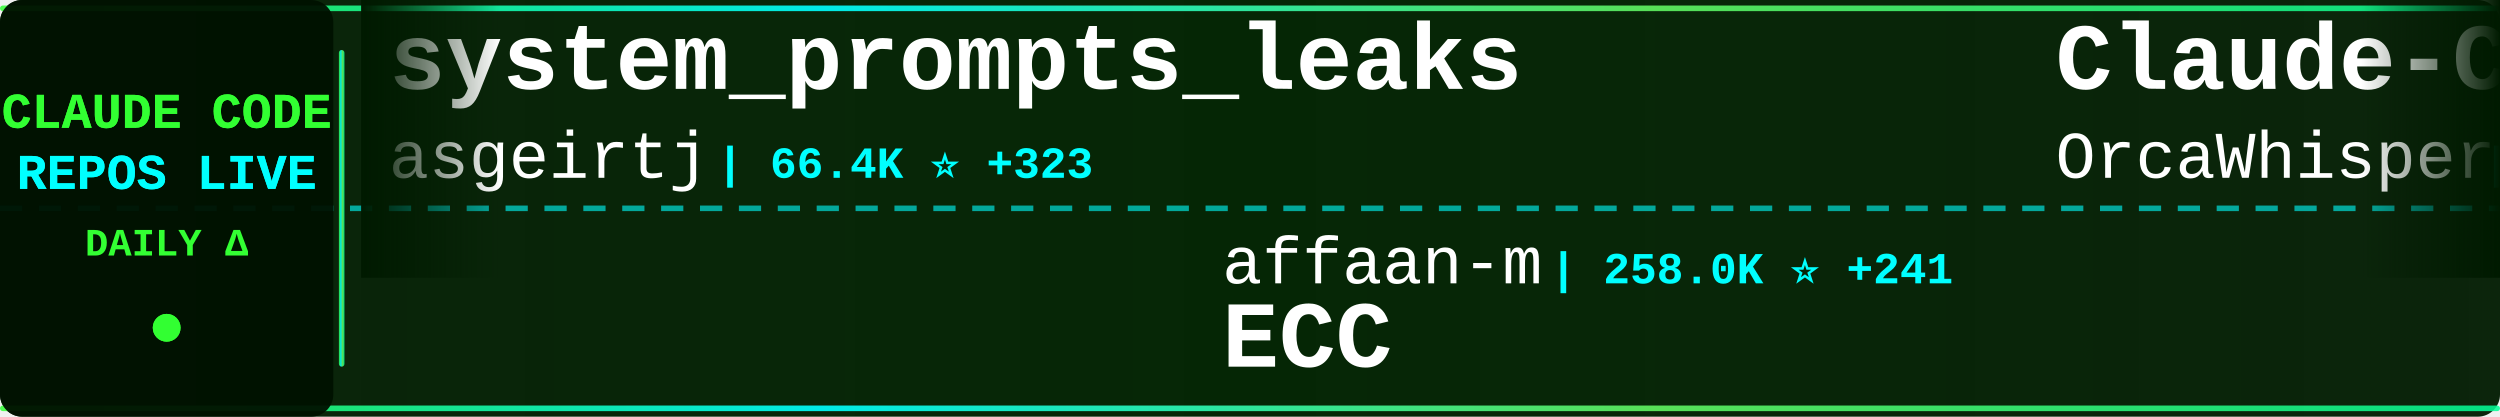
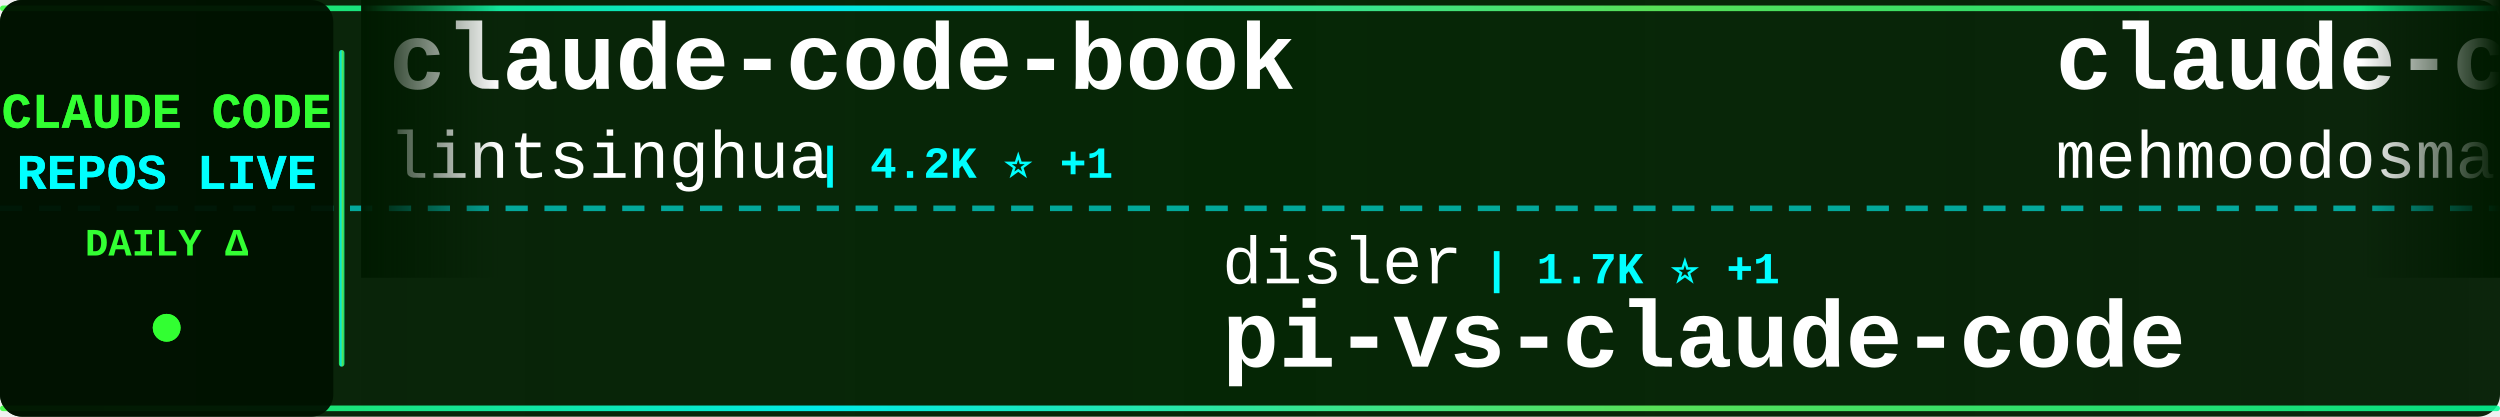
<svg xmlns="http://www.w3.org/2000/svg" width="900" height="150">
  <defs>
    <linearGradient id="tickerBg" x1="0%" y1="0%" x2="100%" y2="0%">
      <stop offset="0%" style="stop-color:#001a00;stop-opacity:0.95" />
      <stop offset="50%" style="stop-color:#002200;stop-opacity:0.98" />
      <stop offset="100%" style="stop-color:#001a00;stop-opacity:0.95" />
    </linearGradient>
    <linearGradient id="borderGrad" x1="0%" y1="0%" x2="100%" y2="0%">
      <stop offset="0%" style="stop-color:#33ff33;stop-opacity:0.85">
        <animate attributeName="stop-opacity" values="0.85;1;0.85" dur="2s" repeatCount="indefinite" />
      </stop>
      <stop offset="33%" style="stop-color:#00ffff;stop-opacity:0.9">
        <animate attributeName="stop-opacity" values="0.9;1;0.9" dur="2.2s" repeatCount="indefinite" />
      </stop>
      <stop offset="66%" style="stop-color:#66ff66;stop-opacity:0.85">
        <animate attributeName="stop-opacity" values="0.85;1;0.85" dur="1.8s" repeatCount="indefinite" />
      </stop>
      <stop offset="100%" style="stop-color:#00ff99;stop-opacity:0.85">
        <animate attributeName="stop-opacity" values="0.85;1;0.85" dur="2s" repeatCount="indefinite" />
      </stop>
    </linearGradient>
    <filter id="textGlow">
      <feGaussianBlur stdDeviation="0.1" result="coloredBlur" />
      <feMerge>
        <feMergeNode in="coloredBlur" />
        <feMergeNode in="SourceGraphic" />
      </feMerge>
    </filter>
    <filter id="metricGlow">
      <feGaussianBlur stdDeviation="0.2" result="coloredBlur" />
      <feMerge>
        <feMergeNode in="coloredBlur" />
        <feMergeNode in="SourceGraphic" />
      </feMerge>
    </filter>
    <linearGradient id="leftFade" x1="0%" y1="0%" x2="100%" y2="0%">
      <stop offset="0%" style="stop-color:#001a00;stop-opacity:1" />
      <stop offset="100%" style="stop-color:#001a00;stop-opacity:0" />
    </linearGradient>
    <linearGradient id="rightFade" x1="0%" y1="0%" x2="100%" y2="0%">
      <stop offset="0%" style="stop-color:#001a00;stop-opacity:0" />
      <stop offset="100%" style="stop-color:#001a00;stop-opacity:1" />
    </linearGradient>
  </defs>
  <rect width="900" height="150" fill="url(#tickerBg)" rx="8" />
  <rect x="0" y="2" width="900" height="2" fill="url(#borderGrad)" rx="1" />
  <rect x="0" y="146" width="900" height="2" fill="url(#borderGrad)" rx="1" />
  <line x1="0" y1="75" x2="900" y2="75" stroke="#00ffff" stroke-width="2" stroke-dasharray="8 6" opacity="0.6" />
  <rect x="0" y="0" width="120" height="150" fill="#001100" opacity="0.95" rx="8" />
  <text x="60" y="46" font-family="'Courier New', monospace" font-size="18" font-weight="bold" fill="#33ff33" text-anchor="middle" filter="url(#textGlow)">
    CLAUDE CODE
  </text>
  <text x="60" y="68" font-family="'Courier New', monospace" font-size="18" font-weight="bold" fill="#00ffff" text-anchor="middle" filter="url(#textGlow)">
    REPOS LIVE
  </text>
  <text x="60" y="92" font-family="'Courier New', monospace" font-size="14" font-weight="bold" fill="#33ff33" text-anchor="middle">
    DAILY Δ
  </text>
  <circle cx="60" cy="118" r="5" fill="#33ff33" filter="url(#metricGlow)">
    <animate attributeName="r" values="4;6;4" dur="1.5s" repeatCount="indefinite" />
    <animate attributeName="opacity" values="0.6;1;0.6" dur="1.5s" repeatCount="indefinite" />
  </circle>
  <rect x="122" y="18" width="2" height="114" fill="url(#borderGrad)" rx="1" />
  <clipPath id="tickerClip">
    <rect x="130" y="0" width="770" height="150" />
  </clipPath>
  <g clip-path="url(#tickerClip)">
    <g id="tickerItems">
      <animateTransform attributeName="transform" attributeType="XML" type="translate" from="0 0" to="-3000 0" dur="54s" repeatCount="indefinite" />
      <g transform="translate(0, 0)">
-         <text x="140" y="32" font-family="'Courier New', monospace" font-size="34" font-weight="bold" fill="#ffffff">system_prompts_leaks</text>
-         <text x="140" y="64" font-family="'Courier New', monospace" font-size="24" font-weight="normal" fill="#ffffff" opacity="1.0">asgeirtj</text>
-         <text x="258" y="64" font-family="'Courier New', monospace" font-size="16" font-weight="bold" fill="#00ffff"> | 66.4K ⭐ +323</text>
+         <text x="140" y="32" font-family="'Courier New', monospace" font-size="34" font-weight="bold" fill="#ffffff">claude-code-book</text>
+         <text x="140" y="64" font-family="'Courier New', monospace" font-size="24" font-weight="normal" fill="#ffffff" opacity="1.0">lintsinghua</text>
+         <text x="294" y="64" font-family="'Courier New', monospace" font-size="16" font-weight="bold" fill="#00ffff"> | 4.2K ⭐ +1</text>
      </g>
      <g transform="translate(300, 0)">
-         <text x="140" y="102" font-family="'Courier New', monospace" font-size="24" font-weight="normal" fill="#ffffff" opacity="1.0">affaan-m</text>
-         <text x="258" y="102" font-family="'Courier New', monospace" font-size="16" font-weight="bold" fill="#00ffff"> | 258.0K ⭐ +241</text>
-         <text x="140" y="132" font-family="'Courier New', monospace" font-size="34" font-weight="bold" fill="#ffffff">ECC</text>
+         <text x="140" y="102" font-family="'Courier New', monospace" font-size="24" font-weight="normal" fill="#ffffff" opacity="1.0">disler</text>
+         <text x="234" y="102" font-family="'Courier New', monospace" font-size="16" font-weight="bold" fill="#00ffff"> | 1.7K ⭐ +1</text>
+         <text x="140" y="132" font-family="'Courier New', monospace" font-size="34" font-weight="bold" fill="#ffffff">pi-vs-claude-code</text>
      </g>
      <g transform="translate(600, 0)">
-         <text x="140" y="32" font-family="'Courier New', monospace" font-size="34" font-weight="bold" fill="#ffffff">Claude-Code</text>
-         <text x="140" y="64" font-family="'Courier New', monospace" font-size="24" font-weight="normal" fill="#ffffff" opacity="1.0">OrcaWhisper</text>
-         <text x="294" y="64" font-family="'Courier New', monospace" font-size="16" font-weight="bold" fill="#00ffff"> | 96 ⭐</text>
+         <text x="140" y="32" font-family="'Courier New', monospace" font-size="34" font-weight="bold" fill="#ffffff">claude-code</text>
+         <text x="140" y="64" font-family="'Courier New', monospace" font-size="24" font-weight="normal" fill="#ffffff" opacity="1.0">mehmoodosman</text>
+         <text x="306" y="64" font-family="'Courier New', monospace" font-size="16" font-weight="bold" fill="#00ffff"> | 174 ⭐</text>
      </g>
      <g transform="translate(900, 0)">
-         <text x="140" y="102" font-family="'Courier New', monospace" font-size="24" font-weight="normal" fill="#ffffff" opacity="1.0">Tinkeringg-Lab</text>
-         <text x="330" y="102" font-family="'Courier New', monospace" font-size="16" font-weight="bold" fill="#00ffff"> | 212 ⭐</text>
-         <text x="140" y="132" font-family="'Courier New', monospace" font-size="34" font-weight="bold" fill="#ffffff">claude-code</text>
+         <text x="140" y="102" font-family="'Courier New', monospace" font-size="24" font-weight="normal" fill="#ffffff" opacity="1.0">digitalsamba</text>
+         <text x="306" y="102" font-family="'Courier New', monospace" font-size="16" font-weight="bold" fill="#00ffff"> | 2.1K ⭐</text>
+         <text x="140" y="132" font-family="'Courier New', monospace" font-size="34" font-weight="bold" fill="#ffffff">claude-code-video-toolki...</text>
      </g>
      <g transform="translate(1200, 0)">
-         <text x="140" y="32" font-family="'Courier New', monospace" font-size="34" font-weight="bold" fill="#ffffff">claude-code-proxy</text>
-         <text x="140" y="64" font-family="'Courier New', monospace" font-size="24" font-weight="normal" fill="#ffffff" opacity="1.0">1rgs</text>
-         <text x="210" y="64" font-family="'Courier New', monospace" font-size="16" font-weight="bold" fill="#00ffff"> | 3.7K ⭐</text>
+         <text x="140" y="32" font-family="'Courier New', monospace" font-size="34" font-weight="bold" fill="#ffffff">claude-code-base-action</text>
+         <text x="140" y="64" font-family="'Courier New', monospace" font-size="24" font-weight="normal" fill="#ffffff" opacity="1.0">anthropics</text>
+         <text x="282" y="64" font-family="'Courier New', monospace" font-size="16" font-weight="bold" fill="#00ffff"> | 982 ⭐ +1</text>
      </g>
      <g transform="translate(1500, 0)">
-         <text x="140" y="102" font-family="'Courier New', monospace" font-size="24" font-weight="normal" fill="#ffffff" opacity="1.0">T-Lab-CUHKSZ</text>
-         <text x="306" y="102" font-family="'Courier New', monospace" font-size="16" font-weight="bold" fill="#00ffff"> | 328 ⭐</text>
-         <text x="140" y="132" font-family="'Courier New', monospace" font-size="34" font-weight="bold" fill="#ffffff">claude-code</text>
+         <text x="140" y="102" font-family="'Courier New', monospace" font-size="24" font-weight="normal" fill="#ffffff" opacity="1.0">davila7</text>
+         <text x="246" y="102" font-family="'Courier New', monospace" font-size="16" font-weight="bold" fill="#00ffff"> | 30.7K ⭐ +5</text>
+         <text x="140" y="132" font-family="'Courier New', monospace" font-size="34" font-weight="bold" fill="#ffffff">claude-code-templates</text>
      </g>
      <g transform="translate(1800, 0)">
-         <text x="140" y="32" font-family="'Courier New', monospace" font-size="34" font-weight="bold" fill="#ffffff">pi-vs-claude-code</text>
-         <text x="140" y="64" font-family="'Courier New', monospace" font-size="24" font-weight="normal" fill="#ffffff" opacity="1.0">disler</text>
-         <text x="234" y="64" font-family="'Courier New', monospace" font-size="16" font-weight="bold" fill="#00ffff"> | 1.7K ⭐ +2</text>
+         <text x="140" y="32" font-family="'Courier New', monospace" font-size="34" font-weight="bold" fill="#ffffff">claude-code</text>
+         <text x="140" y="64" font-family="'Courier New', monospace" font-size="24" font-weight="normal" fill="#ffffff" opacity="1.0">freestylefly</text>
+         <text x="306" y="64" font-family="'Courier New', monospace" font-size="16" font-weight="bold" fill="#00ffff"> | 131 ⭐</text>
      </g>
      <g transform="translate(2100, 0)">
-         <text x="140" y="102" font-family="'Courier New', monospace" font-size="24" font-weight="normal" fill="#ffffff" opacity="1.0">ChinaSiro</text>
-         <text x="270" y="102" font-family="'Courier New', monospace" font-size="16" font-weight="bold" fill="#00ffff"> | 9.7K ⭐ +1</text>
-         <text x="140" y="132" font-family="'Courier New', monospace" font-size="34" font-weight="bold" fill="#ffffff">claude-code-sourcemap</text>
+         <text x="140" y="102" font-family="'Courier New', monospace" font-size="24" font-weight="normal" fill="#ffffff" opacity="1.0">huangjia2019</text>
+         <text x="306" y="102" font-family="'Courier New', monospace" font-size="16" font-weight="bold" fill="#00ffff"> | 1.1K ⭐</text>
+         <text x="140" y="132" font-family="'Courier New', monospace" font-size="34" font-weight="bold" fill="#ffffff">claude-code-engineering</text>
      </g>
      <g transform="translate(2400, 0)">
-         <text x="140" y="32" font-family="'Courier New', monospace" font-size="34" font-weight="bold" fill="#ffffff">claude-code-tudou</text>
-         <text x="140" y="64" font-family="'Courier New', monospace" font-size="24" font-weight="normal" fill="#ffffff" opacity="1.0">AICoderTudou</text>
-         <text x="306" y="64" font-family="'Courier New', monospace" font-size="16" font-weight="bold" fill="#00ffff"> | 494 ⭐</text>
+         <text x="140" y="32" font-family="'Courier New', monospace" font-size="34" font-weight="bold" fill="#ffffff">claude-code</text>
+         <text x="140" y="64" font-family="'Courier New', monospace" font-size="24" font-weight="normal" fill="#ffffff" opacity="1.0">lowcortisolprogrammer</text>
+         <text x="414" y="64" font-family="'Courier New', monospace" font-size="16" font-weight="bold" fill="#00ffff"> | 171 ⭐</text>
      </g>
      <g transform="translate(2700, 0)">
-         <text x="140" y="102" font-family="'Courier New', monospace" font-size="24" font-weight="normal" fill="#ffffff" opacity="1.0">VILA-Lab</text>
-         <text x="258" y="102" font-family="'Courier New', monospace" font-size="16" font-weight="bold" fill="#00ffff"> | 2.1K ⭐</text>
-         <text x="140" y="132" font-family="'Courier New', monospace" font-size="34" font-weight="bold" fill="#ffffff">Dive-into-Claude-Code</text>
+         <text x="140" y="102" font-family="'Courier New', monospace" font-size="24" font-weight="normal" fill="#ffffff" opacity="1.0">andrew-kramer-inno</text>
+         <text x="378" y="102" font-family="'Courier New', monospace" font-size="16" font-weight="bold" fill="#00ffff"> | 596 ⭐</text>
+         <text x="140" y="132" font-family="'Courier New', monospace" font-size="34" font-weight="bold" fill="#ffffff">claude-code-source-build</text>
      </g>
      <g transform="translate(3000, 0)">
-         <text x="140" y="32" font-family="'Courier New', monospace" font-size="34" font-weight="bold" fill="#ffffff">system_prompts_leaks</text>
-         <text x="140" y="64" font-family="'Courier New', monospace" font-size="24" font-weight="normal" fill="#ffffff" opacity="1.0">asgeirtj</text>
-         <text x="258" y="64" font-family="'Courier New', monospace" font-size="16" font-weight="bold" fill="#00ffff"> | 66.4K ⭐ +323</text>
+         <text x="140" y="32" font-family="'Courier New', monospace" font-size="34" font-weight="bold" fill="#ffffff">claude-code-book</text>
+         <text x="140" y="64" font-family="'Courier New', monospace" font-size="24" font-weight="normal" fill="#ffffff" opacity="1.0">lintsinghua</text>
+         <text x="294" y="64" font-family="'Courier New', monospace" font-size="16" font-weight="bold" fill="#00ffff"> | 4.2K ⭐ +1</text>
      </g>
      <g transform="translate(3300, 0)">
-         <text x="140" y="102" font-family="'Courier New', monospace" font-size="24" font-weight="normal" fill="#ffffff" opacity="1.0">affaan-m</text>
-         <text x="258" y="102" font-family="'Courier New', monospace" font-size="16" font-weight="bold" fill="#00ffff"> | 258.0K ⭐ +241</text>
-         <text x="140" y="132" font-family="'Courier New', monospace" font-size="34" font-weight="bold" fill="#ffffff">ECC</text>
+         <text x="140" y="102" font-family="'Courier New', monospace" font-size="24" font-weight="normal" fill="#ffffff" opacity="1.0">disler</text>
+         <text x="234" y="102" font-family="'Courier New', monospace" font-size="16" font-weight="bold" fill="#00ffff"> | 1.7K ⭐ +1</text>
+         <text x="140" y="132" font-family="'Courier New', monospace" font-size="34" font-weight="bold" fill="#ffffff">pi-vs-claude-code</text>
      </g>
      <g transform="translate(3600, 0)">
-         <text x="140" y="32" font-family="'Courier New', monospace" font-size="34" font-weight="bold" fill="#ffffff">Claude-Code</text>
-         <text x="140" y="64" font-family="'Courier New', monospace" font-size="24" font-weight="normal" fill="#ffffff" opacity="1.0">OrcaWhisper</text>
-         <text x="294" y="64" font-family="'Courier New', monospace" font-size="16" font-weight="bold" fill="#00ffff"> | 96 ⭐</text>
+         <text x="140" y="32" font-family="'Courier New', monospace" font-size="34" font-weight="bold" fill="#ffffff">claude-code</text>
+         <text x="140" y="64" font-family="'Courier New', monospace" font-size="24" font-weight="normal" fill="#ffffff" opacity="1.0">mehmoodosman</text>
+         <text x="306" y="64" font-family="'Courier New', monospace" font-size="16" font-weight="bold" fill="#00ffff"> | 174 ⭐</text>
      </g>
      <g transform="translate(3900, 0)">
-         <text x="140" y="102" font-family="'Courier New', monospace" font-size="24" font-weight="normal" fill="#ffffff" opacity="1.0">Tinkeringg-Lab</text>
-         <text x="330" y="102" font-family="'Courier New', monospace" font-size="16" font-weight="bold" fill="#00ffff"> | 212 ⭐</text>
-         <text x="140" y="132" font-family="'Courier New', monospace" font-size="34" font-weight="bold" fill="#ffffff">claude-code</text>
+         <text x="140" y="102" font-family="'Courier New', monospace" font-size="24" font-weight="normal" fill="#ffffff" opacity="1.0">digitalsamba</text>
+         <text x="306" y="102" font-family="'Courier New', monospace" font-size="16" font-weight="bold" fill="#00ffff"> | 2.1K ⭐</text>
+         <text x="140" y="132" font-family="'Courier New', monospace" font-size="34" font-weight="bold" fill="#ffffff">claude-code-video-toolki...</text>
      </g>
    </g>
  </g>
  <rect x="130" y="0" width="50" height="100" fill="url(#leftFade)" />
  <rect x="850" y="0" width="50" height="100" fill="url(#rightFade)" />
</svg>
